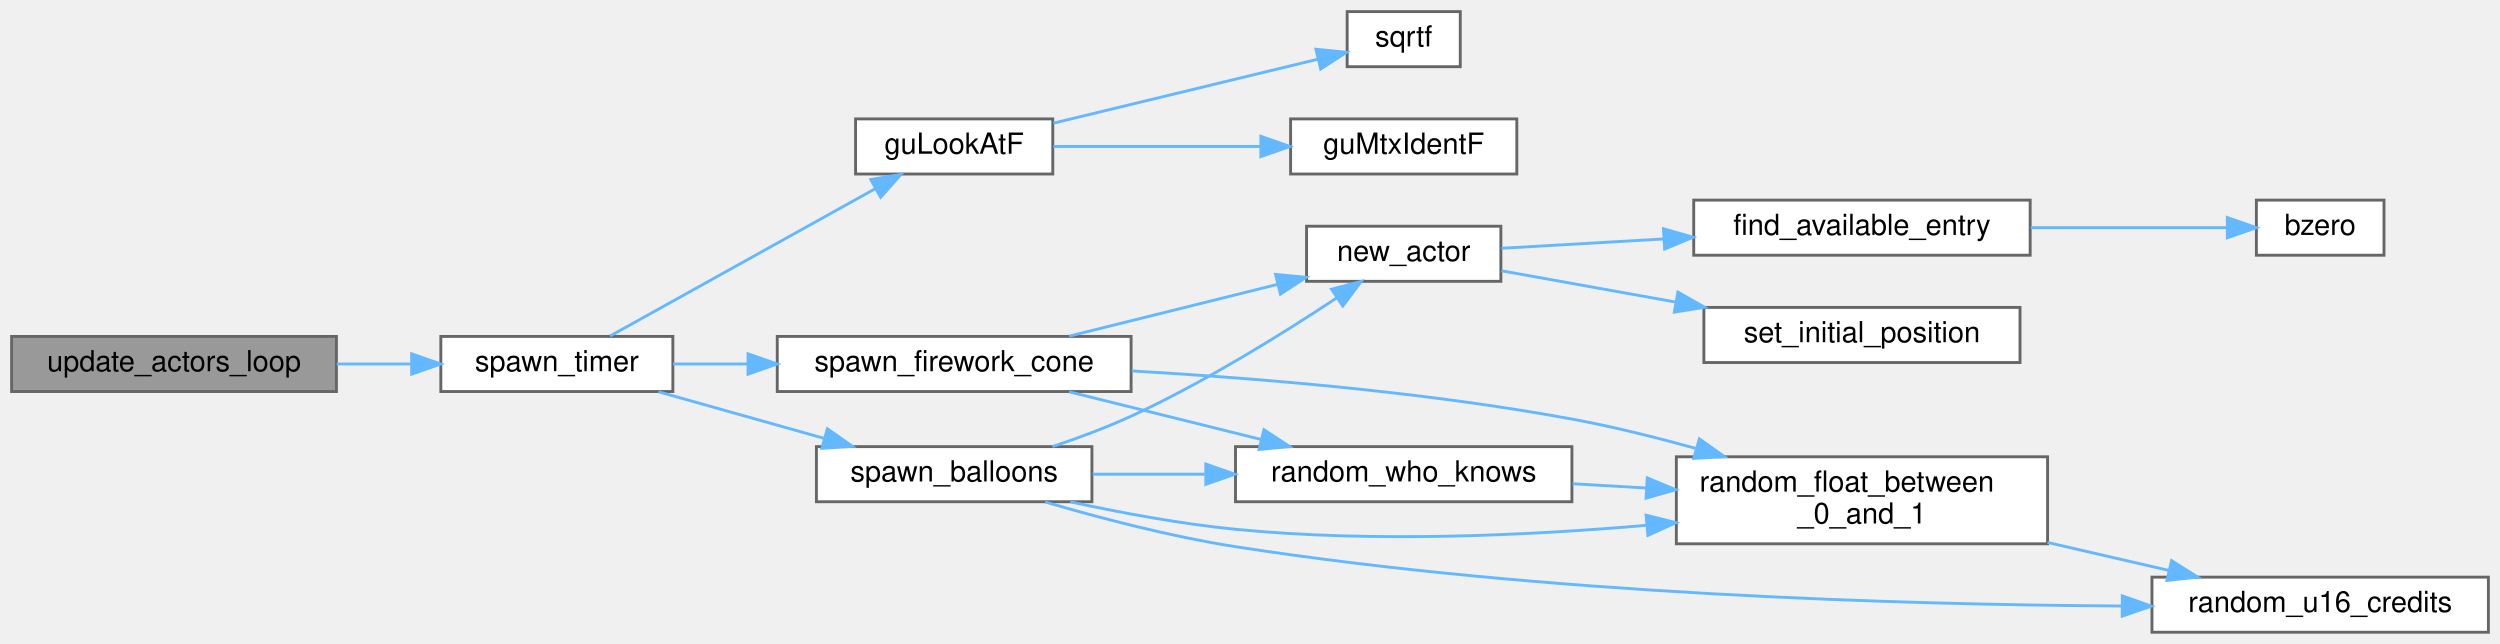
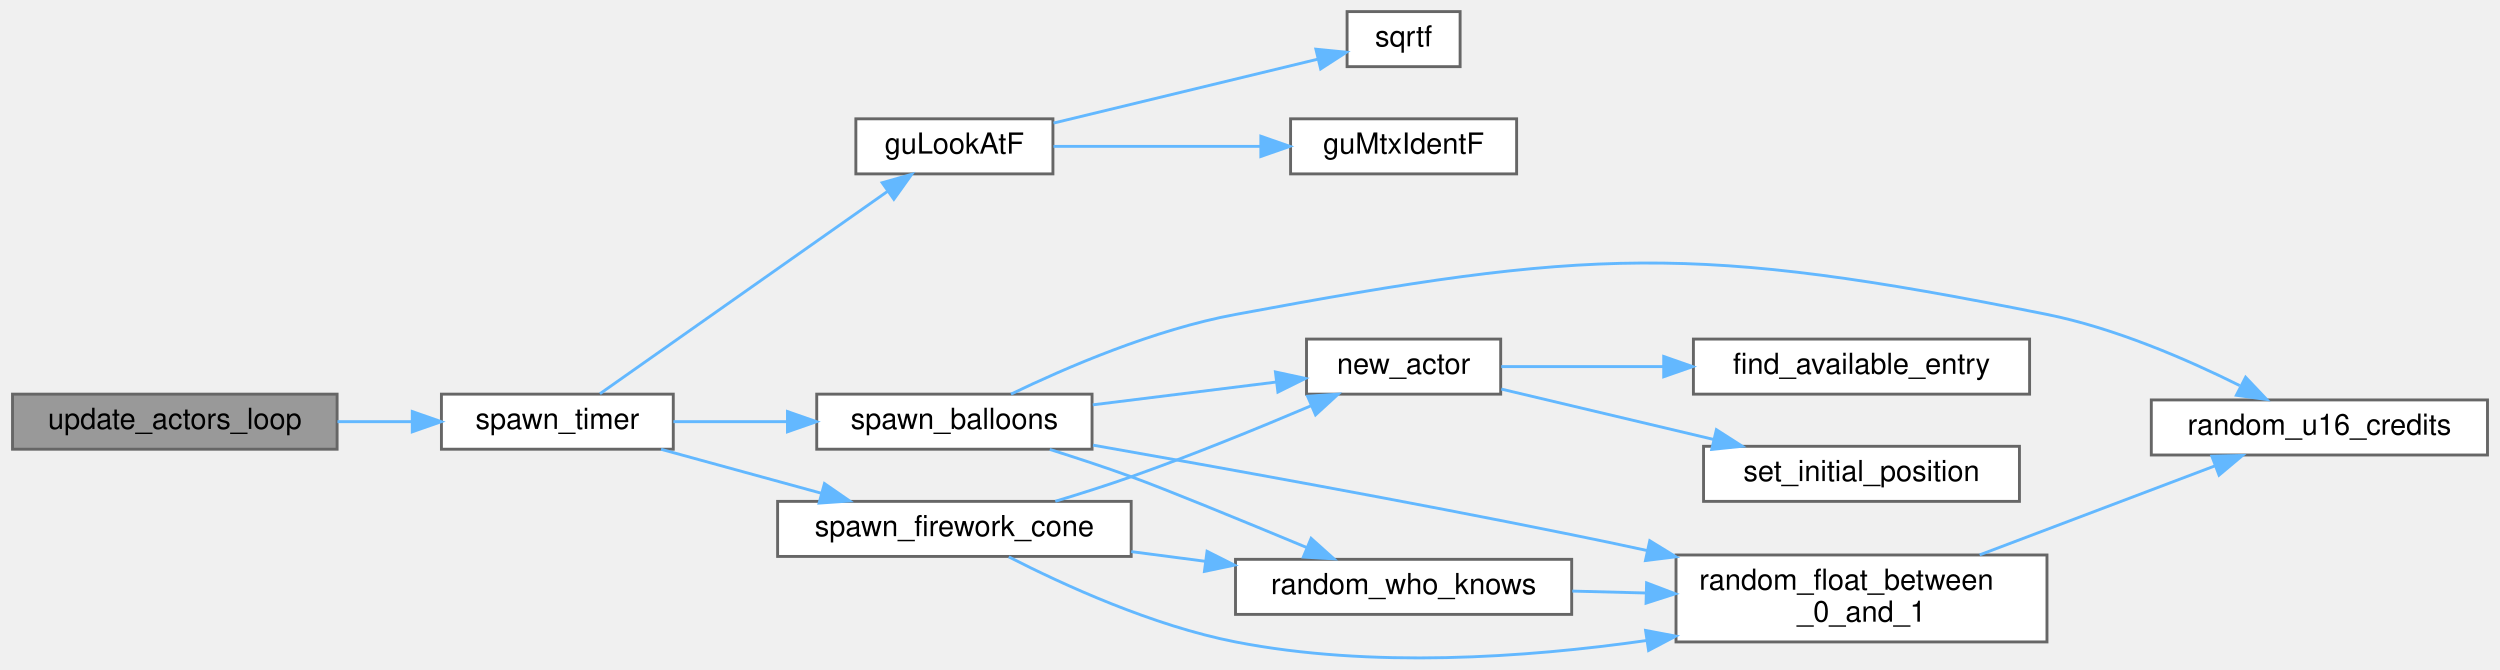
- <svg xmlns="http://www.w3.org/2000/svg" xmlns:xlink="http://www.w3.org/1999/xlink" width="862pt" height="222pt" viewBox="0.00 0.00 862.00 222.00">
-   <g id="graph0" class="graph" transform="scale(1 1) rotate(0) translate(4 218)">
+ <svg xmlns="http://www.w3.org/2000/svg" xmlns:xlink="http://www.w3.org/1999/xlink" width="862pt" height="231pt" viewBox="0.00 0.00 862.00 231.17">
+   <g id="graph0" class="graph" transform="scale(1 1) rotate(0) translate(4 227.17)">
    <g id="Node000001" class="node">
      <g id="a_Node000001">
        <a xlink:title=" ">
-           <polygon fill="#999999" stroke="#666666" points="112,-102 0,-102 0,-83 112,-83 112,-102" />
-           <text text-anchor="middle" x="56" y="-90" font-family="Helvetica,sans-Serif" font-size="10.00">update_actors_loop</text>
+           <polygon fill="#999999" stroke="#666666" points="112,-91.17 0,-91.17 0,-72.17 112,-72.17 112,-91.17" />
+           <text text-anchor="middle" x="56" y="-79.17" font-family="Helvetica,sans-Serif" font-size="10.00">update_actors_loop</text>
        </a>
      </g>
    </g>
    <g id="Node000002" class="node">
      <g id="a_Node000002">
        <a xlink:href="podium__ceremony__actors_8c.html#a5e713904a3cb8975528052e4b25f04b1" target="_top" xlink:title=" ">
-           <polygon fill="white" stroke="#666666" points="228,-102 148,-102 148,-83 228,-83 228,-102" />
-           <text text-anchor="middle" x="188" y="-90" font-family="Helvetica,sans-Serif" font-size="10.00">spawn_timer</text>
+           <polygon fill="white" stroke="#666666" points="228,-91.17 148,-91.17 148,-72.17 228,-72.17 228,-91.17" />
+           <text text-anchor="middle" x="188" y="-79.17" font-family="Helvetica,sans-Serif" font-size="10.00">spawn_timer</text>
        </a>
      </g>
    </g>
    <g id="edge1_Node000001_Node000002" class="edge">
      <g id="a_edge1_Node000001_Node000002">
        <a xlink:title=" ">
-           <path fill="none" stroke="#63b8ff" d="M112.13,-92.5C120.69,-92.5 129.49,-92.5 137.9,-92.5" />
-           <polygon fill="#63b8ff" stroke="#63b8ff" points="137.94,-96 147.94,-92.5 137.94,-89 137.94,-96" />
+           <path fill="none" stroke="#63b8ff" d="M112.13,-81.67C120.69,-81.67 129.49,-81.67 137.9,-81.67" />
+           <polygon fill="#63b8ff" stroke="#63b8ff" points="137.94,-85.17 147.94,-81.67 137.94,-78.17 137.94,-85.17" />
        </a>
      </g>
    </g>
    <g id="Node000003" class="node">
      <g id="a_Node000003">
        <a xlink:href="guLookAtF_8c.html#a221be5535617db52477d4cb992afa4a9" target="_top" xlink:title=" ">
-           <polygon fill="white" stroke="#666666" points="359,-177 291,-177 291,-158 359,-158 359,-177" />
-           <text text-anchor="middle" x="325" y="-165" font-family="Helvetica,sans-Serif" font-size="10.00">guLookAtF</text>
+           <polygon fill="white" stroke="#666666" points="359,-186.17 291,-186.17 291,-167.17 359,-167.17 359,-186.17" />
+           <text text-anchor="middle" x="325" y="-174.17" font-family="Helvetica,sans-Serif" font-size="10.00">guLookAtF</text>
        </a>
      </g>
    </g>
    <g id="edge2_Node000002_Node000003" class="edge">
      <g id="a_edge2_Node000002_Node000003">
        <a xlink:title=" ">
-           <path fill="none" stroke="#63b8ff" d="M206.37,-102.15C229.56,-115.03 270.83,-137.96 297.8,-152.95" />
-           <polygon fill="#63b8ff" stroke="#63b8ff" points="296.25,-156.09 306.69,-157.89 299.65,-149.97 296.25,-156.09" />
+           <path fill="none" stroke="#63b8ff" d="M202.69,-91.31C226.04,-107.74 273.76,-141.32 301.89,-161.11" />
+           <polygon fill="#63b8ff" stroke="#63b8ff" points="300.08,-164.12 310.28,-167.02 304.11,-158.4 300.08,-164.12" />
        </a>
      </g>
    </g>
    <g id="Node000006" class="node">
      <g id="a_Node000006">
        <a xlink:href="podium__ceremony__actors_8c.html#a0eba64d54e879f56a0e8d00fab2cb246" target="_top" xlink:title=" ">
-           <polygon fill="white" stroke="#666666" points="372.5,-64 277.5,-64 277.5,-45 372.5,-45 372.5,-64" />
-           <text text-anchor="middle" x="325" y="-52" font-family="Helvetica,sans-Serif" font-size="10.00">spawn_balloons</text>
+           <polygon fill="white" stroke="#666666" points="372.5,-91.17 277.5,-91.17 277.5,-72.17 372.5,-72.17 372.5,-91.17" />
+           <text text-anchor="middle" x="325" y="-79.17" font-family="Helvetica,sans-Serif" font-size="10.00">spawn_balloons</text>
        </a>
      </g>
    </g>
    <g id="edge5_Node000002_Node000006" class="edge">
      <g id="a_edge5_Node000002_Node000006">
        <a xlink:title=" ">
-           <path fill="none" stroke="#63b8ff" d="M223.07,-82.91C240.41,-78.03 261.7,-72.04 280.25,-66.82" />
-           <polygon fill="#63b8ff" stroke="#63b8ff" points="281.27,-70.16 289.94,-64.09 279.37,-63.43 281.27,-70.16" />
-         </a>
-       </g>
-     </g>
-     <g id="Node000014" class="node">
-       <g id="a_Node000014">
+           <path fill="none" stroke="#63b8ff" d="M228.05,-81.67C240.21,-81.67 253.89,-81.67 267.02,-81.67" />
+           <polygon fill="#63b8ff" stroke="#63b8ff" points="267.4,-85.17 277.4,-81.67 267.4,-78.17 267.4,-85.17" />
+         </a>
+       </g>
+     </g>
+     <g id="Node000013" class="node">
+       <g id="a_Node000013">
        <a xlink:href="podium__ceremony__actors_8c.html#afda3e6d4e6be57822a6c8f45f9b8a34c" target="_top" xlink:title=" ">
-           <polygon fill="white" stroke="#666666" points="386,-102 264,-102 264,-83 386,-83 386,-102" />
-           <text text-anchor="middle" x="325" y="-90" font-family="Helvetica,sans-Serif" font-size="10.00">spawn_firework_cone</text>
-         </a>
-       </g>
-     </g>
-     <g id="edge15_Node000002_Node000014" class="edge">
-       <g id="a_edge15_Node000002_Node000014">
-         <a xlink:title=" ">
-           <path fill="none" stroke="#63b8ff" d="M228.05,-92.5C236.19,-92.5 245.02,-92.5 253.9,-92.5" />
-           <polygon fill="#63b8ff" stroke="#63b8ff" points="253.93,-96 263.93,-92.5 253.93,-89 253.93,-96" />
+           <polygon fill="white" stroke="#666666" points="386,-54.17 264,-54.17 264,-35.17 386,-35.17 386,-54.17" />
+           <text text-anchor="middle" x="325" y="-42.17" font-family="Helvetica,sans-Serif" font-size="10.00">spawn_firework_cone</text>
+         </a>
+       </g>
+     </g>
+     <g id="edge14_Node000002_Node000013" class="edge">
+       <g id="a_edge14_Node000002_Node000013">
+         <a xlink:title=" ">
+           <path fill="none" stroke="#63b8ff" d="M223.77,-72.14C240.64,-67.52 261.12,-61.91 279.15,-56.96" />
+           <polygon fill="#63b8ff" stroke="#63b8ff" points="280.16,-60.32 288.88,-54.3 278.31,-53.57 280.16,-60.32" />
        </a>
      </g>
    </g>
    <g id="Node000004" class="node">
      <g id="a_Node000004">
        <a xlink:href="guMtxF2L_8c.html#a257a86497fc08677370948eda3163595" target="_top" xlink:title=" ">
-           <polygon fill="white" stroke="#666666" points="519,-177 441,-177 441,-158 519,-158 519,-177" />
-           <text text-anchor="middle" x="480" y="-165" font-family="Helvetica,sans-Serif" font-size="10.00">guMtxIdentF</text>
+           <polygon fill="white" stroke="#666666" points="519,-186.17 441,-186.17 441,-167.17 519,-167.17 519,-186.17" />
+           <text text-anchor="middle" x="480" y="-174.17" font-family="Helvetica,sans-Serif" font-size="10.00">guMtxIdentF</text>
        </a>
      </g>
    </g>
    <g id="edge3_Node000003_Node000004" class="edge">
      <g id="a_edge3_Node000003_Node000004">
        <a xlink:title=" ">
-           <path fill="none" stroke="#63b8ff" d="M359.2,-167.5C380.1,-167.5 407.43,-167.5 430.71,-167.5" />
-           <polygon fill="#63b8ff" stroke="#63b8ff" points="430.74,-171 440.74,-167.5 430.74,-164 430.74,-171" />
+           <path fill="none" stroke="#63b8ff" d="M359.2,-176.67C380.1,-176.67 407.43,-176.67 430.71,-176.67" />
+           <polygon fill="#63b8ff" stroke="#63b8ff" points="430.74,-180.17 440.74,-176.67 430.74,-173.17 430.74,-180.17" />
        </a>
      </g>
    </g>
    <g id="Node000005" class="node">
      <g id="a_Node000005">
        <a xlink:href="math_8h.html#a37bde043e94a6f074c78f10518fb5d99" target="_top" xlink:title=" ">
-           <polygon fill="white" stroke="#666666" points="499.5,-214 460.5,-214 460.5,-195 499.5,-195 499.5,-214" />
-           <text text-anchor="middle" x="480" y="-202" font-family="Helvetica,sans-Serif" font-size="10.00">sqrtf</text>
+           <polygon fill="white" stroke="#666666" points="499.5,-223.17 460.5,-223.17 460.5,-204.17 499.5,-204.17 499.5,-223.17" />
+           <text text-anchor="middle" x="480" y="-211.17" font-family="Helvetica,sans-Serif" font-size="10.00">sqrtf</text>
        </a>
      </g>
    </g>
    <g id="edge4_Node000003_Node000005" class="edge">
      <g id="a_edge4_Node000003_Node000005">
        <a xlink:title=" ">
-           <path fill="none" stroke="#63b8ff" d="M359.2,-175.53C386.39,-182.1 424.46,-191.31 450.34,-197.57" />
-           <polygon fill="#63b8ff" stroke="#63b8ff" points="449.73,-201.02 460.28,-199.97 451.38,-194.22 449.73,-201.02" />
+           <path fill="none" stroke="#63b8ff" d="M359.2,-184.7C386.39,-191.28 424.46,-200.48 450.34,-206.74" />
+           <polygon fill="#63b8ff" stroke="#63b8ff" points="449.73,-210.2 460.28,-209.15 451.38,-203.39 449.73,-210.2" />
        </a>
      </g>
    </g>
    <g id="Node000007" class="node">
      <g id="a_Node000007">
        <a xlink:href="podium__ceremony__actors_8c.html#a8f084b11598b111cbea7b52e49b26c8b" target="_top" xlink:title=" ">
-           <polygon fill="white" stroke="#666666" points="513.5,-140 446.5,-140 446.5,-121 513.5,-121 513.5,-140" />
-           <text text-anchor="middle" x="480" y="-128" font-family="Helvetica,sans-Serif" font-size="10.00">new_actor</text>
+           <polygon fill="white" stroke="#666666" points="513.5,-110.17 446.5,-110.17 446.5,-91.17 513.5,-91.17 513.5,-110.17" />
+           <text text-anchor="middle" x="480" y="-98.17" font-family="Helvetica,sans-Serif" font-size="10.00">new_actor</text>
        </a>
      </g>
    </g>
    <g id="edge6_Node000006_Node000007" class="edge">
      <g id="a_edge6_Node000006_Node000007">
        <a xlink:title=" ">
-           <path fill="none" stroke="#63b8ff" d="M358.89,-64.02C367.84,-66.99 377.42,-70.55 386,-74.5 411.33,-86.18 438.46,-103.07 456.83,-115.24" />
-           <polygon fill="#63b8ff" stroke="#63b8ff" points="455.1,-118.29 465.35,-120.96 459,-112.48 455.1,-118.29" />
+           <path fill="none" stroke="#63b8ff" d="M372.74,-87.48C392.94,-89.99 416.43,-92.9 436.18,-95.36" />
+           <polygon fill="#63b8ff" stroke="#63b8ff" points="435.77,-98.83 446.12,-96.59 436.63,-91.88 435.77,-98.83" />
+         </a>
+       </g>
+     </g>
+     <g id="Node000010" class="node">
+       <g id="a_Node000010">
+         <a xlink:href="podium__ceremony__actors_8c.html#a75ee72f9d8cc3f7bbb219fdeb11a3916" target="_top" xlink:title=" ">
+           <polygon fill="white" stroke="#666666" points="702,-35.67 574,-35.67 574,-5.67 702,-5.67 702,-35.67" />
+           <text text-anchor="start" x="582" y="-23.67" font-family="Helvetica,sans-Serif" font-size="10.00">random_float_between</text>
+           <text text-anchor="middle" x="638" y="-12.67" font-family="Helvetica,sans-Serif" font-size="10.00">_0_and_1</text>
+         </a>
+       </g>
+     </g>
+     <g id="edge9_Node000006_Node000010" class="edge">
+       <g id="a_edge9_Node000006_Node000010">
+         <a xlink:title=" ">
+           <path fill="none" stroke="#63b8ff" d="M372.83,-73.57C415.85,-66 481.34,-54.18 538,-42.67 546.46,-40.96 555.32,-39.09 564.1,-37.19" />
+           <polygon fill="#63b8ff" stroke="#63b8ff" points="564.94,-40.59 573.96,-35.05 563.45,-33.75 564.94,-40.59" />
        </a>
      </g>
    </g>
    <g id="Node000011" class="node">
      <g id="a_Node000011">
-         <a xlink:href="podium__ceremony__actors_8c.html#a75ee72f9d8cc3f7bbb219fdeb11a3916" target="_top" xlink:title=" ">
-           <polygon fill="white" stroke="#666666" points="702,-60.5 574,-60.5 574,-30.5 702,-30.5 702,-60.5" />
-           <text text-anchor="start" x="582" y="-48.5" font-family="Helvetica,sans-Serif" font-size="10.00">random_float_between</text>
-           <text text-anchor="middle" x="638" y="-37.5" font-family="Helvetica,sans-Serif" font-size="10.00">_0_and_1</text>
-         </a>
-       </g>
-     </g>
-     <g id="edge10_Node000006_Node000011" class="edge">
-       <g id="a_edge10_Node000006_Node000011">
-         <a xlink:title=" ">
-           <path fill="none" stroke="#63b8ff" d="M364.98,-44.99C382.32,-41.22 403.06,-37.36 422,-35.5 469.07,-30.89 522.15,-33.28 563.79,-36.88" />
-           <polygon fill="#63b8ff" stroke="#63b8ff" points="563.57,-40.37 573.85,-37.79 564.2,-33.4 563.57,-40.37" />
+         <a xlink:href="podium__ceremony__actors_8c.html#a1ac704186b642f21eef90523a8545c17" target="_top" xlink:title=" ">
+           <polygon fill="white" stroke="#666666" points="854,-89.17 738,-89.17 738,-70.17 854,-70.17 854,-89.17" />
+           <text text-anchor="middle" x="796" y="-77.17" font-family="Helvetica,sans-Serif" font-size="10.00">random_u16_credits</text>
+         </a>
+       </g>
+     </g>
+     <g id="edge11_Node000006_Node000011" class="edge">
+       <g id="a_edge11_Node000006_Node000011">
+         <a xlink:title=" ">
+           <path fill="none" stroke="#63b8ff" d="M344.52,-91.17C363.43,-100.3 393.9,-113.45 422,-118.67 544.35,-141.43 580,-143.22 702,-118.67 725.46,-113.95 750.38,-103.15 768.52,-94.12" />
+           <polygon fill="#63b8ff" stroke="#63b8ff" points="770.54,-97.01 777.84,-89.32 767.34,-90.78 770.54,-97.01" />
        </a>
      </g>
    </g>
    <g id="Node000012" class="node">
      <g id="a_Node000012">
-         <a xlink:href="podium__ceremony__actors_8c.html#a1ac704186b642f21eef90523a8545c17" target="_top" xlink:title=" ">
-           <polygon fill="white" stroke="#666666" points="854,-19 738,-19 738,0 854,0 854,-19" />
-           <text text-anchor="middle" x="796" y="-7" font-family="Helvetica,sans-Serif" font-size="10.00">random_u16_credits</text>
+         <a xlink:href="podium__ceremony__actors_8c.html#ab4a2b3023e104635f01e66a08874f578" target="_top" xlink:title=" ">
+           <polygon fill="white" stroke="#666666" points="538,-34.17 422,-34.17 422,-15.17 538,-15.17 538,-34.17" />
+           <text text-anchor="middle" x="480" y="-22.17" font-family="Helvetica,sans-Serif" font-size="10.00">random_who_knows</text>
        </a>
      </g>
    </g>
    <g id="edge12_Node000006_Node000012" class="edge">
      <g id="a_edge12_Node000006_Node000012">
        <a xlink:title=" ">
-           <path fill="none" stroke="#63b8ff" d="M356.37,-44.92C375.09,-39.43 399.71,-32.96 422,-29.5 527.88,-13.05 652.47,-9.5 727.51,-9.05" />
-           <polygon fill="#63b8ff" stroke="#63b8ff" points="727.77,-12.55 737.76,-9.01 727.74,-5.55 727.77,-12.55" />
-         </a>
-       </g>
-     </g>
-     <g id="Node000013" class="node">
-       <g id="a_Node000013">
-         <a xlink:href="podium__ceremony__actors_8c.html#ab4a2b3023e104635f01e66a08874f578" target="_top" xlink:title=" ">
-           <polygon fill="white" stroke="#666666" points="538,-64 422,-64 422,-45 538,-45 538,-64" />
-           <text text-anchor="middle" x="480" y="-52" font-family="Helvetica,sans-Serif" font-size="10.00">random_who_knows</text>
-         </a>
-       </g>
-     </g>
-     <g id="edge13_Node000006_Node000013" class="edge">
-       <g id="a_edge13_Node000006_Node000013">
-         <a xlink:title=" ">
-           <path fill="none" stroke="#63b8ff" d="M372.74,-54.5C384.94,-54.5 398.34,-54.5 411.39,-54.5" />
-           <polygon fill="#63b8ff" stroke="#63b8ff" points="411.76,-58 421.76,-54.5 411.76,-51 411.76,-58" />
+           <path fill="none" stroke="#63b8ff" d="M357.92,-72.09C367.04,-69.21 376.96,-65.95 386,-62.67 397.57,-58.48 424.65,-47.37 446.61,-38.23" />
+           <polygon fill="#63b8ff" stroke="#63b8ff" points="448.08,-41.41 455.96,-34.34 445.39,-34.95 448.08,-41.41" />
        </a>
      </g>
    </g>
    <g id="Node000008" class="node">
      <g id="a_Node000008">
        <a xlink:href="podium__ceremony__actors_8c.html#a7af822e673ca2eb51ebe9d4a10d6d86b" target="_top" xlink:title=" ">
-           <polygon fill="white" stroke="#666666" points="696,-149 580,-149 580,-130 696,-130 696,-149" />
-           <text text-anchor="middle" x="638" y="-137" font-family="Helvetica,sans-Serif" font-size="10.00">find_available_entry</text>
+           <polygon fill="white" stroke="#666666" points="696,-110.17 580,-110.17 580,-91.17 696,-91.17 696,-110.17" />
+           <text text-anchor="middle" x="638" y="-98.17" font-family="Helvetica,sans-Serif" font-size="10.00">find_available_entry</text>
        </a>
      </g>
    </g>
    <g id="edge7_Node000007_Node000008" class="edge">
      <g id="a_edge7_Node000007_Node000008">
        <a xlink:title=" ">
-           <path fill="none" stroke="#63b8ff" d="M513.7,-132.39C529.98,-133.33 550.3,-134.5 569.71,-135.62" />
-           <polygon fill="#63b8ff" stroke="#63b8ff" points="569.56,-139.12 579.75,-136.2 569.97,-132.13 569.56,-139.12" />
-         </a>
-       </g>
-     </g>
-     <g id="Node000010" class="node">
-       <g id="a_Node000010">
-         <a xlink:href="podium__ceremony__actors_8c.html#ade046f0ae71fd0bf16b218c94452509d" target="_top" xlink:title=" ">
-           <polygon fill="white" stroke="#666666" points="692.5,-112 583.5,-112 583.5,-93 692.5,-93 692.5,-112" />
-           <text text-anchor="middle" x="638" y="-100" font-family="Helvetica,sans-Serif" font-size="10.00">set_initial_position</text>
-         </a>
-       </g>
-     </g>
-     <g id="edge9_Node000007_Node000010" class="edge">
-       <g id="a_edge9_Node000007_Node000010">
-         <a xlink:title=" ">
-           <path fill="none" stroke="#63b8ff" d="M513.7,-124.63C531.13,-121.5 553.18,-117.54 573.79,-113.84" />
-           <polygon fill="#63b8ff" stroke="#63b8ff" points="574.55,-117.27 583.77,-112.05 573.31,-110.38 574.55,-117.27" />
+           <path fill="none" stroke="#63b8ff" d="M513.7,-100.67C529.98,-100.67 550.3,-100.67 569.71,-100.67" />
+           <polygon fill="#63b8ff" stroke="#63b8ff" points="569.75,-104.17 579.75,-100.67 569.75,-97.17 569.75,-104.17" />
        </a>
      </g>
    </g>
    <g id="Node000009" class="node">
      <g id="a_Node000009">
-         <a xlink:href="bstring_8h.html#ab828ad07c8ebf898973f27778c543651" target="_top" xlink:title=" ">
-           <polygon fill="white" stroke="#666666" points="818,-149 774,-149 774,-130 818,-130 818,-149" />
-           <text text-anchor="middle" x="796" y="-137" font-family="Helvetica,sans-Serif" font-size="10.00">bzero</text>
-         </a>
-       </g>
-     </g>
-     <g id="edge8_Node000008_Node000009" class="edge">
-       <g id="a_edge8_Node000008_Node000009">
-         <a xlink:title=" ">
-           <path fill="none" stroke="#63b8ff" d="M696.2,-139.5C719.09,-139.5 744.56,-139.5 763.91,-139.5" />
-           <polygon fill="#63b8ff" stroke="#63b8ff" points="763.97,-143 773.97,-139.5 763.97,-136 763.97,-143" />
-         </a>
-       </g>
-     </g>
-     <g id="edge11_Node000011_Node000012" class="edge">
-       <g id="a_edge11_Node000011_Node000012">
-         <a xlink:title=" ">
-           <path fill="none" stroke="#63b8ff" d="M702,-30.96C715.88,-27.76 730.42,-24.4 743.77,-21.32" />
-           <polygon fill="#63b8ff" stroke="#63b8ff" points="744.76,-24.69 753.72,-19.03 743.19,-17.86 744.76,-24.69" />
-         </a>
-       </g>
-     </g>
-     <g id="edge14_Node000013_Node000011" class="edge">
-       <g id="a_edge14_Node000013_Node000011">
-         <a xlink:title=" ">
-           <path fill="none" stroke="#63b8ff" d="M538.2,-51.2C546.52,-50.72 555.17,-50.22 563.74,-49.73" />
-           <polygon fill="#63b8ff" stroke="#63b8ff" points="563.97,-53.22 573.75,-49.15 563.57,-46.23 563.97,-53.22" />
-         </a>
-       </g>
-     </g>
-     <g id="edge16_Node000014_Node000007" class="edge">
-       <g id="a_edge16_Node000014_Node000007">
-         <a xlink:title=" ">
-           <path fill="none" stroke="#63b8ff" d="M364.61,-102.09C386.49,-107.52 413.9,-114.33 436.4,-119.92" />
-           <polygon fill="#63b8ff" stroke="#63b8ff" points="435.81,-123.38 446.36,-122.39 437.5,-116.59 435.81,-123.38" />
-         </a>
-       </g>
-     </g>
-     <g id="edge17_Node000014_Node000011" class="edge">
-       <g id="a_edge17_Node000014_Node000011">
-         <a xlink:title=" ">
-           <path fill="none" stroke="#63b8ff" d="M386.26,-90.09C428.91,-87.66 487.31,-82.86 538,-73.5 551.99,-70.92 566.86,-67.23 580.71,-63.38" />
-           <polygon fill="#63b8ff" stroke="#63b8ff" points="581.93,-66.67 590.59,-60.56 580.01,-59.94 581.93,-66.67" />
-         </a>
-       </g>
-     </g>
-     <g id="edge18_Node000014_Node000013" class="edge">
-       <g id="a_edge18_Node000014_Node000013">
-         <a xlink:title=" ">
-           <path fill="none" stroke="#63b8ff" d="M364.61,-82.91C384.71,-77.92 409.48,-71.77 430.82,-66.47" />
-           <polygon fill="#63b8ff" stroke="#63b8ff" points="431.81,-69.83 440.67,-64.02 430.12,-63.03 431.81,-69.83" />
+         <a xlink:href="podium__ceremony__actors_8c.html#ade046f0ae71fd0bf16b218c94452509d" target="_top" xlink:title=" ">
+           <polygon fill="white" stroke="#666666" points="692.5,-73.17 583.5,-73.17 583.5,-54.17 692.5,-54.17 692.5,-73.17" />
+           <text text-anchor="middle" x="638" y="-61.17" font-family="Helvetica,sans-Serif" font-size="10.00">set_initial_position</text>
+         </a>
+       </g>
+     </g>
+     <g id="edge8_Node000007_Node000009" class="edge">
+       <g id="a_edge8_Node000007_Node000009">
+         <a xlink:title=" ">
+           <path fill="none" stroke="#63b8ff" d="M513.7,-92.92C534.89,-87.89 562.9,-81.25 586.86,-75.56" />
+           <polygon fill="#63b8ff" stroke="#63b8ff" points="587.93,-78.91 596.86,-73.19 586.32,-72.1 587.93,-78.91" />
+         </a>
+       </g>
+     </g>
+     <g id="edge10_Node000010_Node000011" class="edge">
+       <g id="a_edge10_Node000010_Node000011">
+         <a xlink:title=" ">
+           <path fill="none" stroke="#63b8ff" d="M678.77,-35.71C703.84,-45.2 735.91,-57.33 760.01,-66.44" />
+           <polygon fill="#63b8ff" stroke="#63b8ff" points="758.89,-69.76 769.48,-70.02 761.37,-63.21 758.89,-69.76" />
+         </a>
+       </g>
+     </g>
+     <g id="edge13_Node000012_Node000010" class="edge">
+       <g id="a_edge13_Node000012_Node000010">
+         <a xlink:title=" ">
+           <path fill="none" stroke="#63b8ff" d="M538.2,-23.21C546.52,-22.99 555.17,-22.77 563.74,-22.55" />
+           <polygon fill="#63b8ff" stroke="#63b8ff" points="563.84,-26.05 573.75,-22.29 563.66,-19.05 563.84,-26.05" />
+         </a>
+       </g>
+     </g>
+     <g id="edge15_Node000013_Node000007" class="edge">
+       <g id="a_edge15_Node000013_Node000007">
+         <a xlink:title=" ">
+           <path fill="none" stroke="#63b8ff" d="M359.82,-54.2C368.41,-56.79 377.59,-59.7 386,-62.67 406.95,-70.08 430.08,-79.52 448.04,-87.15" />
+           <polygon fill="#63b8ff" stroke="#63b8ff" points="446.86,-90.45 457.43,-91.17 449.62,-84.01 446.86,-90.45" />
+         </a>
+       </g>
+     </g>
+     <g id="edge16_Node000013_Node000010" class="edge">
+       <g id="a_edge16_Node000013_Node000010">
+         <a xlink:title=" ">
+           <path fill="none" stroke="#63b8ff" d="M343.76,-35.02C362.55,-25.39 393.4,-11.26 422,-5.67 468.65,3.44 521.94,-0.18 563.79,-6.15" />
+           <polygon fill="#63b8ff" stroke="#63b8ff" points="563.49,-9.64 573.9,-7.67 564.53,-2.72 563.49,-9.64" />
+         </a>
+       </g>
+     </g>
+     <g id="edge17_Node000013_Node000012" class="edge">
+       <g id="a_edge17_Node000013_Node000012">
+         <a xlink:title=" ">
+           <path fill="none" stroke="#63b8ff" d="M386.03,-36.83C394.45,-35.72 403.16,-34.59 411.71,-33.47" />
+           <polygon fill="#63b8ff" stroke="#63b8ff" points="412.18,-36.94 421.64,-32.17 411.27,-30 412.18,-36.94" />
        </a>
      </g>
    </g>
  </g>
</svg>
